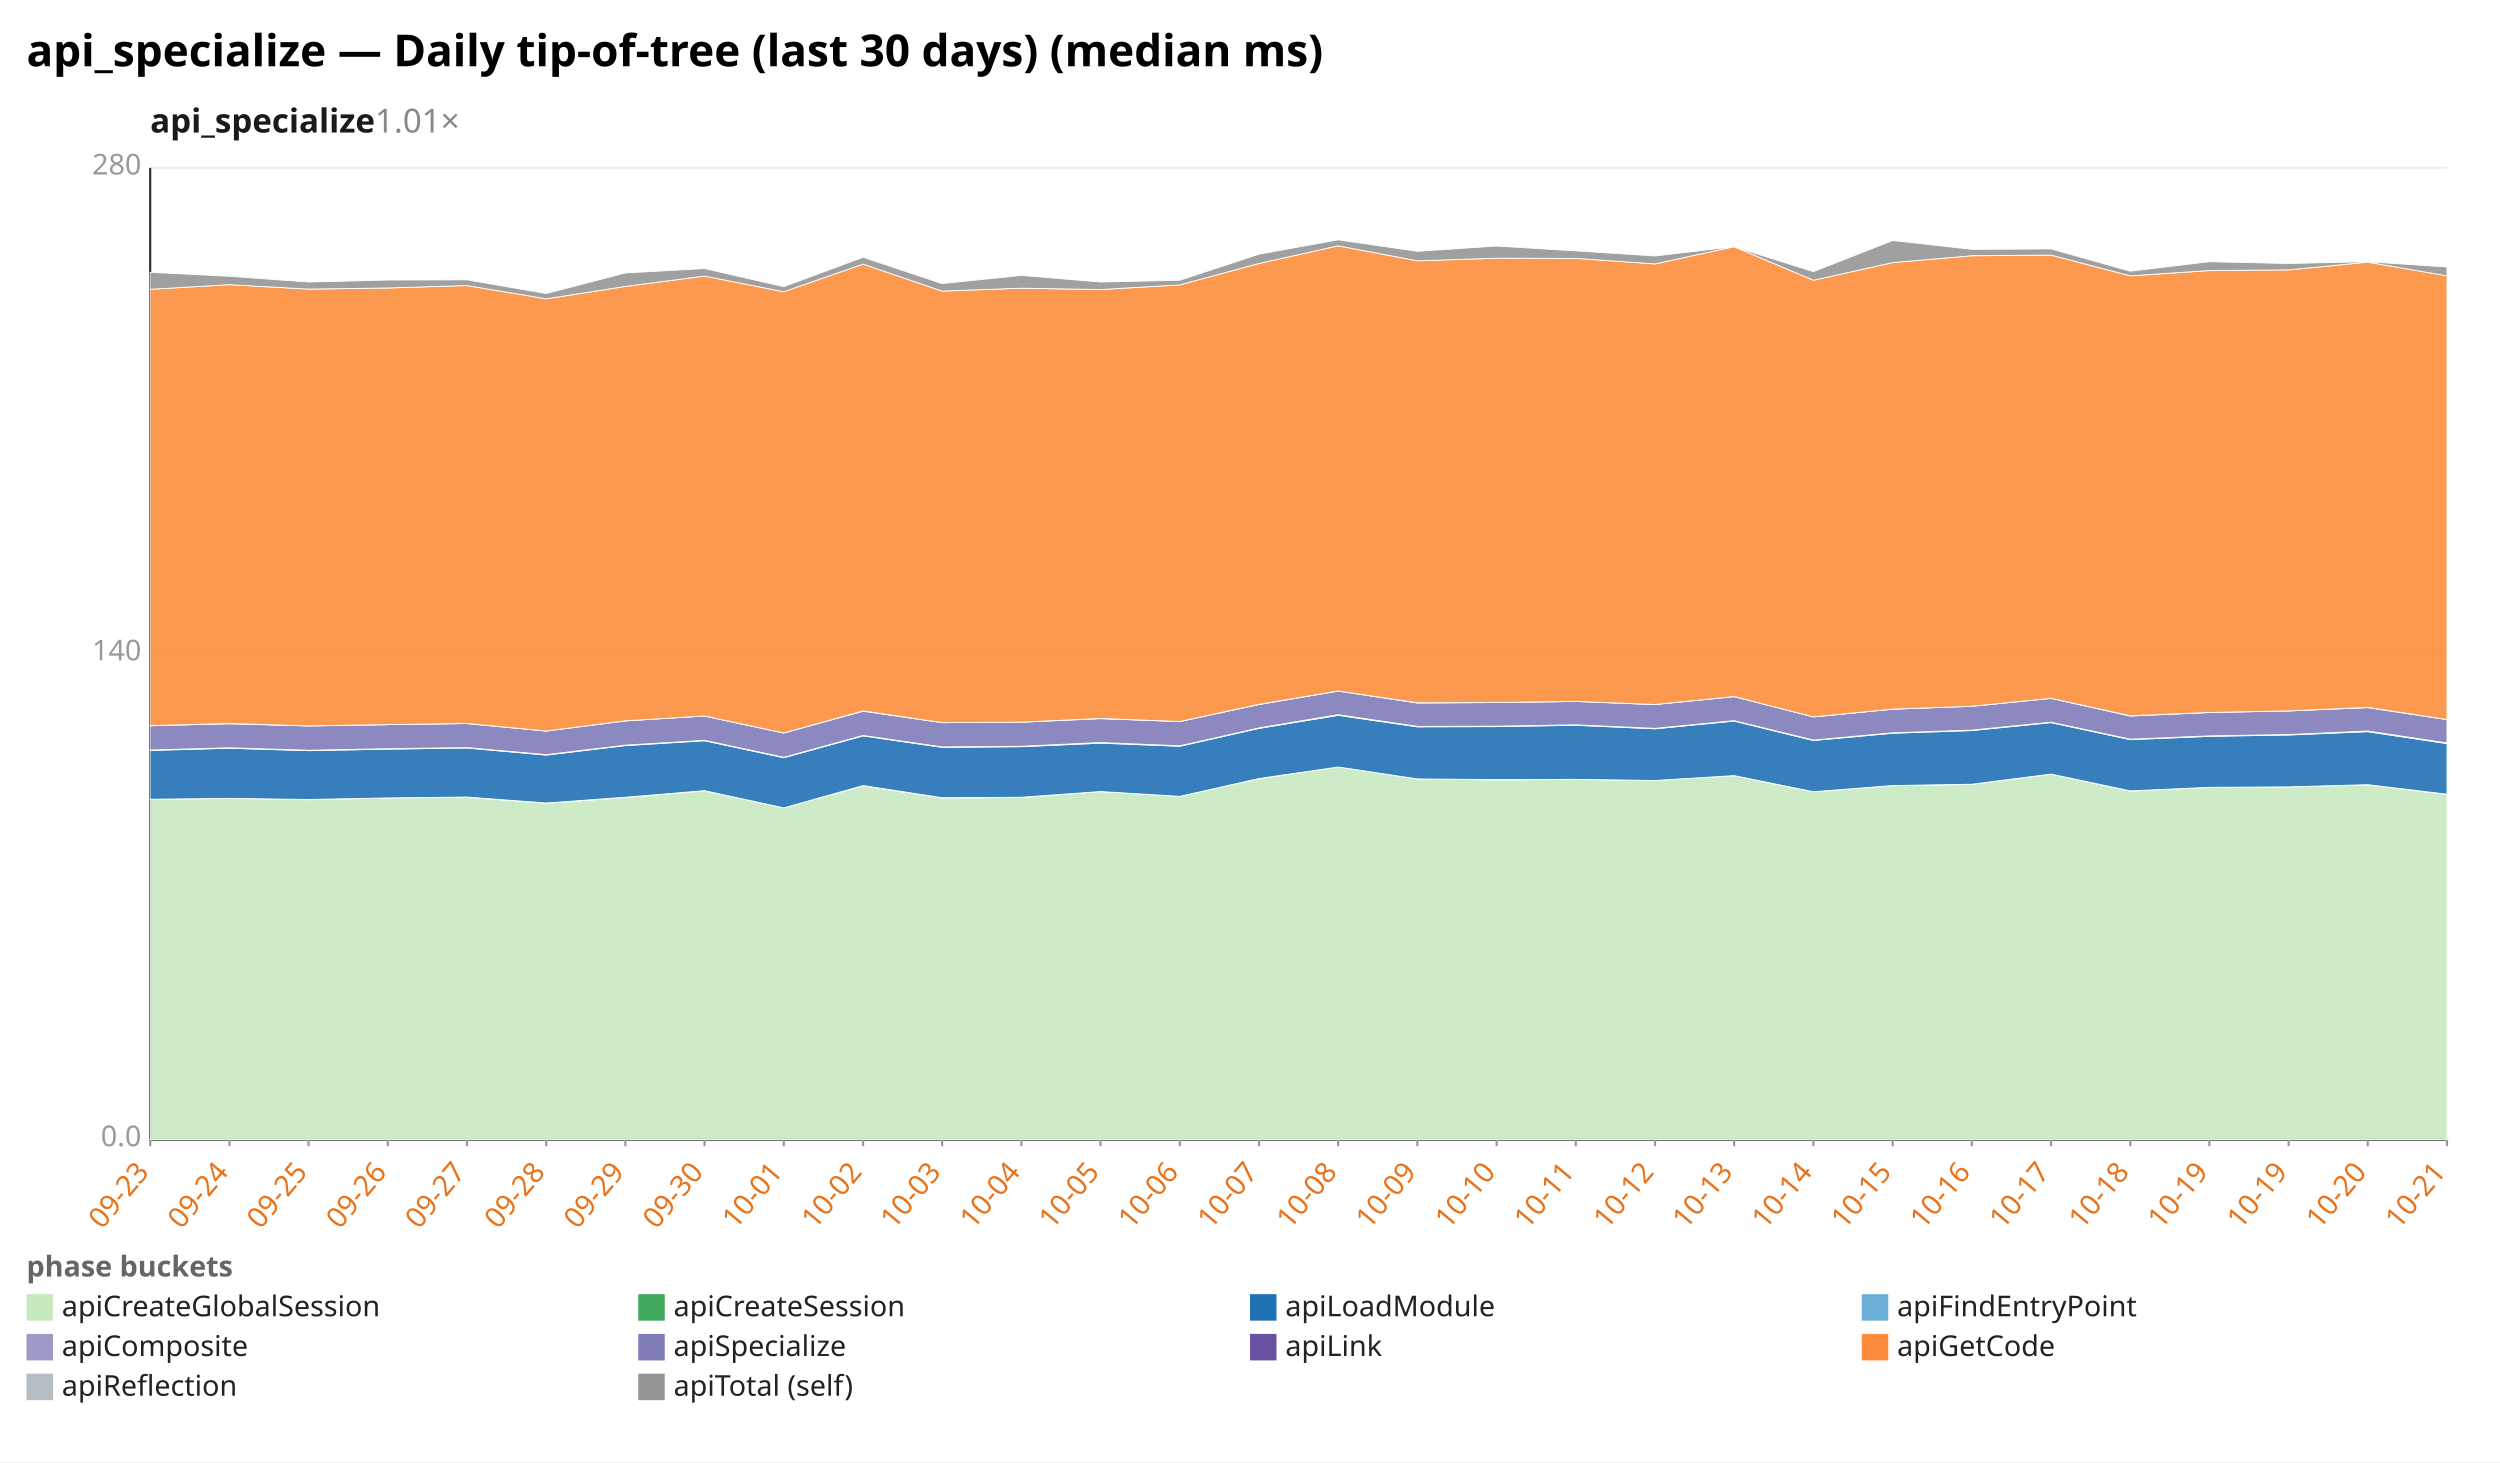
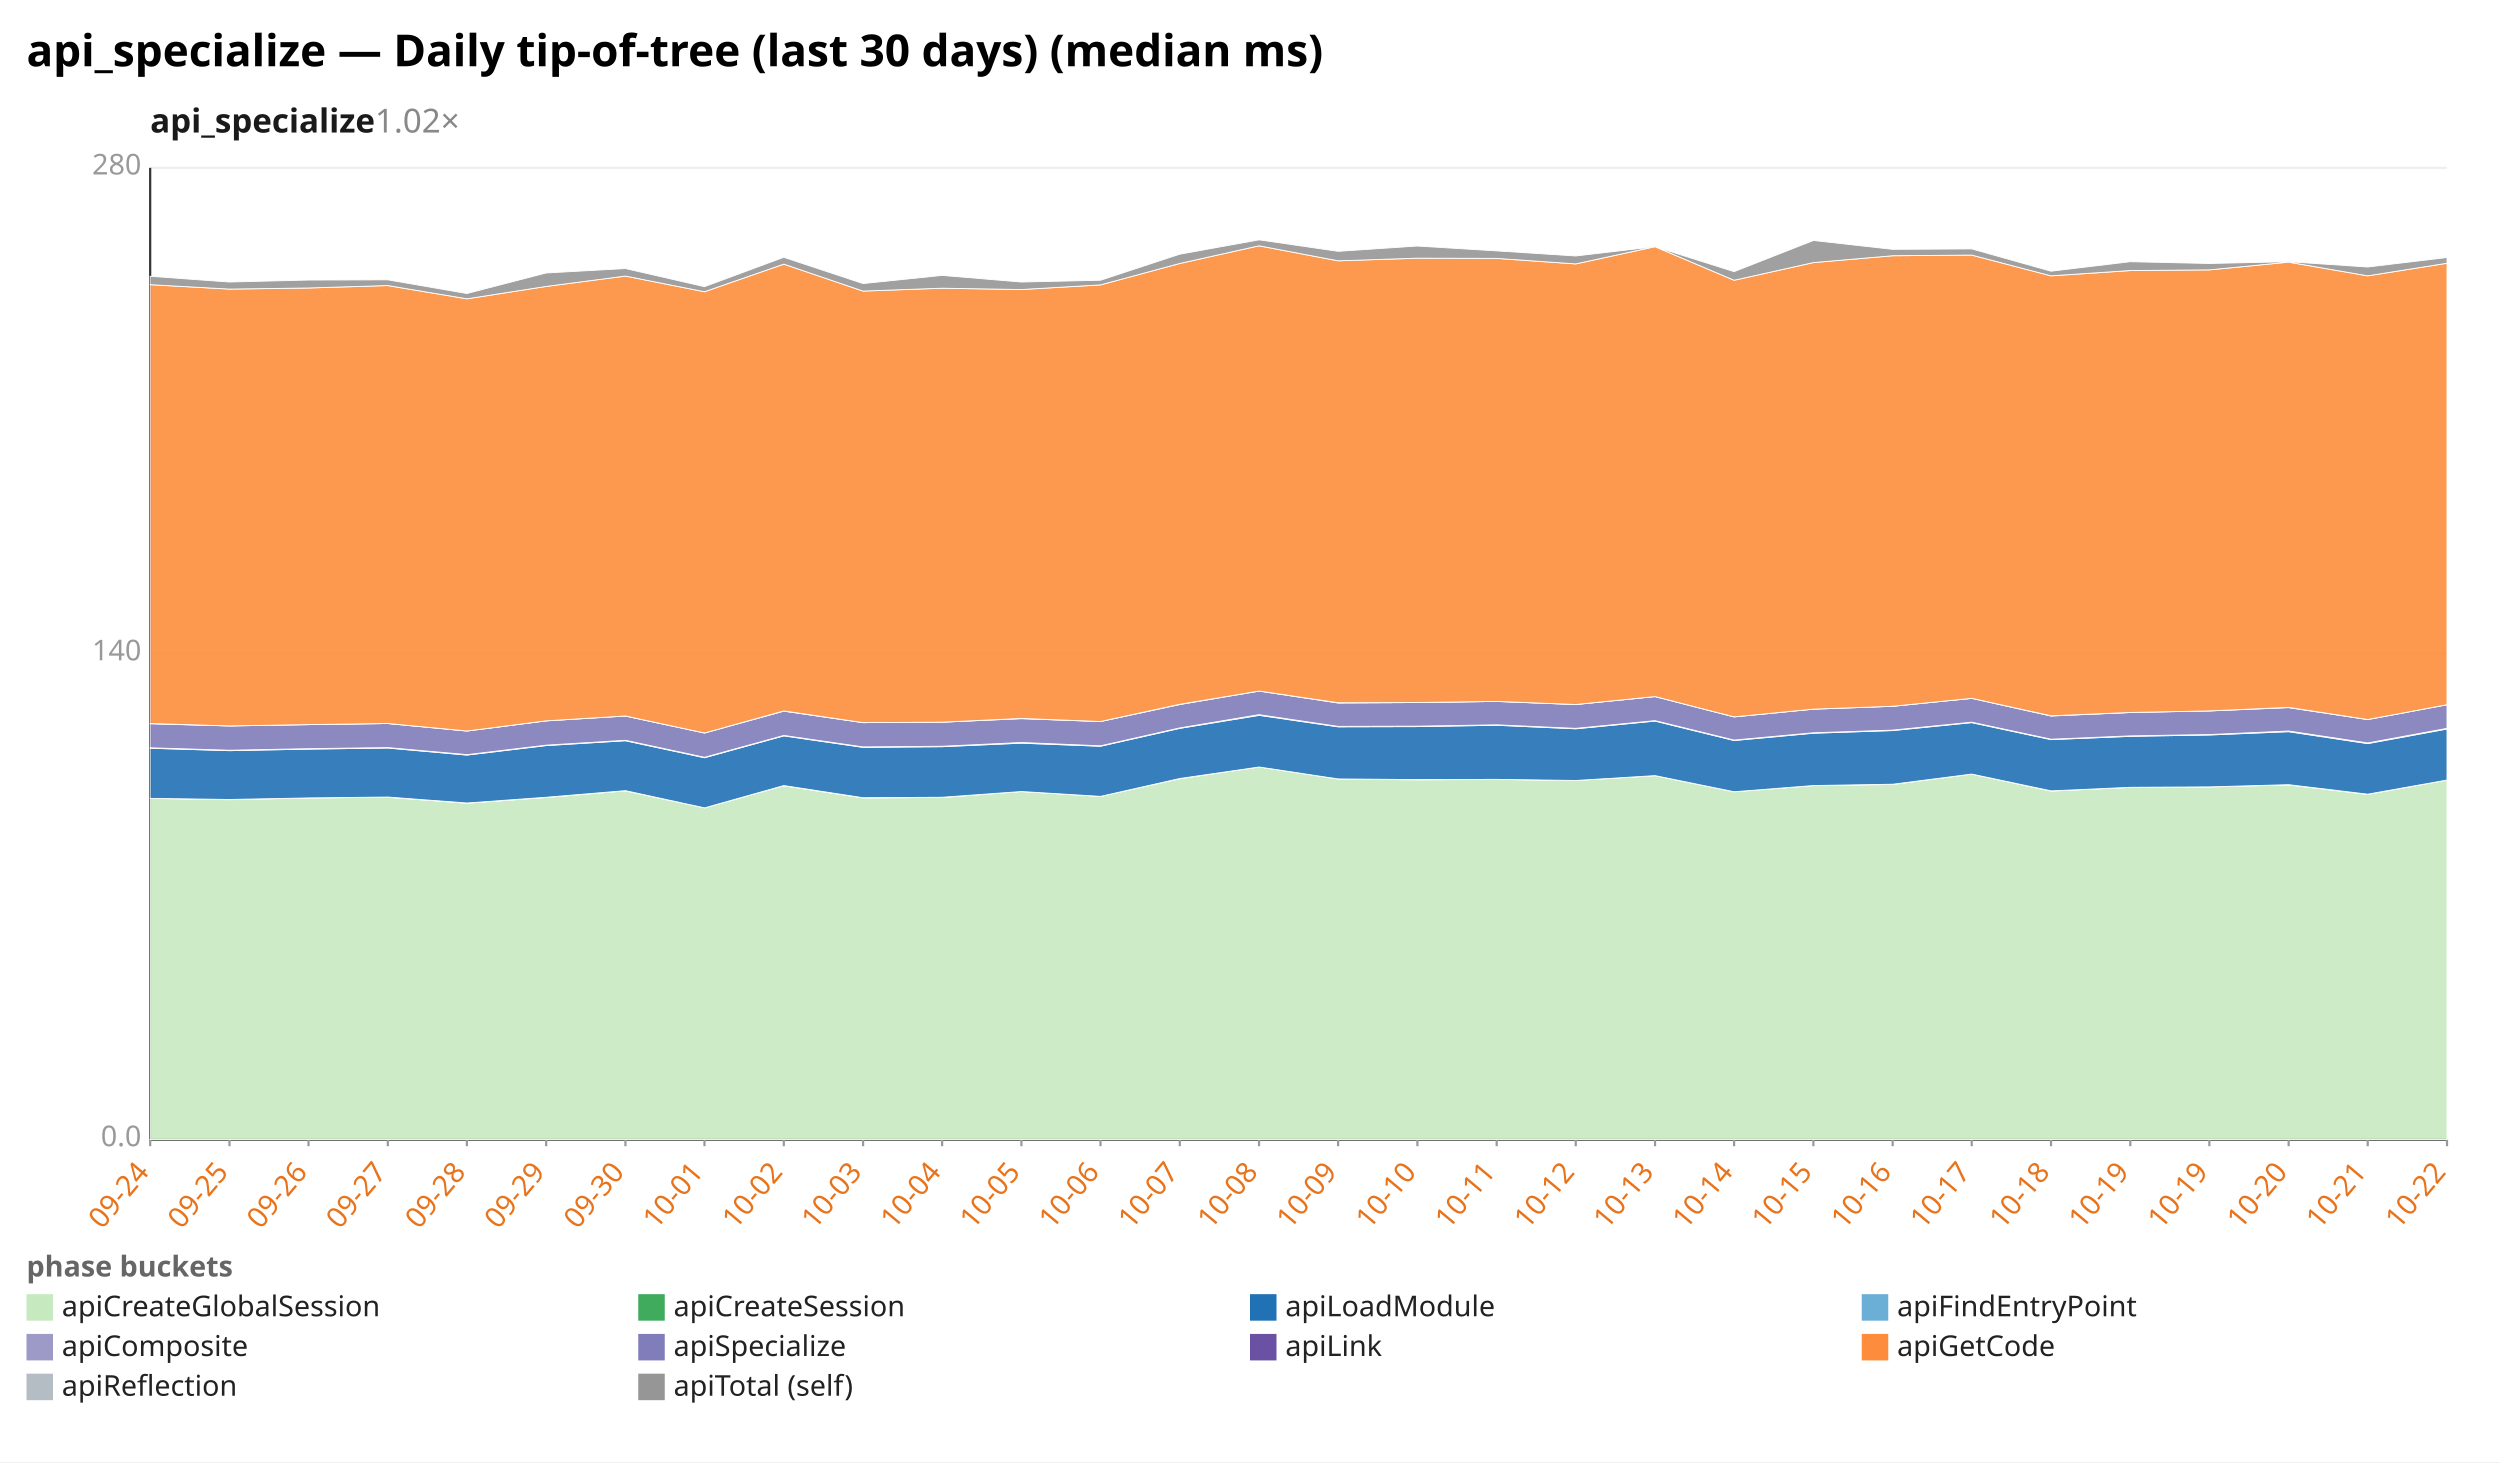
<svg xmlns="http://www.w3.org/2000/svg" width="1132" height="662" viewBox="0 0 1132 662" preserveAspectRatio="xMidYMid meet" font-family="sans-serif" font-size="13">
  <rect width="1132" height="662" fill="white" />
  <text x="12" y="30" font-size="20" font-weight="bold">api_specialize — Daily tip-of-tree (last 30 days) (median ms)</text>
-   <text x="68" y="60" font-size="15" font-weight="600" fill="#1a1a1a">api_specialize<tspan fill="#888" font-weight="400" text-decoration="none">  1.01×</tspan>
+   <text x="68" y="60" font-size="15" font-weight="600" fill="#1a1a1a">api_specialize<tspan fill="#888" font-weight="400" text-decoration="none">  1.02×</tspan>
  </text>
  <line x1="68.0" y1="516.0" x2="1108.0" y2="516.0" stroke="#eee" />
  <text x="64.0" y="519.0" text-anchor="end" fill="#999">0.0</text>
  <line x1="68.0" y1="296.0" x2="1108.0" y2="296.0" stroke="#eee" />
  <text x="64.0" y="299.0" text-anchor="end" fill="#999">140</text>
  <line x1="68.0" y1="76.0" x2="1108.0" y2="76.0" stroke="#eee" />
  <text x="64.0" y="79.0" text-anchor="end" fill="#999">280</text>
  <line x1="68.0" y1="76.0" x2="68.0" y2="516.0" stroke="#333" />
  <line x1="68.0" y1="516.0" x2="1108.0" y2="516.0" stroke="#333" />
  <line x1="68.0" y1="516.0" x2="68.0" y2="519.0" stroke="#999" />
-   <text x="68.0" y="531.0" text-anchor="end" fill="#e8731a" transform="rotate(-50 68.0 531.0)">09-23</text>
+   <text x="68.0" y="531.0" text-anchor="end" fill="#e8731a" transform="rotate(-50 68.0 531.0)">09-24</text>
  <line x1="103.9" y1="516.0" x2="103.9" y2="519.0" stroke="#999" />
-   <text x="103.9" y="531.0" text-anchor="end" fill="#e8731a" transform="rotate(-50 103.9 531.0)">09-24</text>
+   <text x="103.9" y="531.0" text-anchor="end" fill="#e8731a" transform="rotate(-50 103.9 531.0)">09-25</text>
  <line x1="139.7" y1="516.0" x2="139.7" y2="519.0" stroke="#999" />
-   <text x="139.7" y="531.0" text-anchor="end" fill="#e8731a" transform="rotate(-50 139.7 531.0)">09-25</text>
+   <text x="139.7" y="531.0" text-anchor="end" fill="#e8731a" transform="rotate(-50 139.7 531.0)">09-26</text>
  <line x1="175.6" y1="516.0" x2="175.6" y2="519.0" stroke="#999" />
-   <text x="175.6" y="531.0" text-anchor="end" fill="#e8731a" transform="rotate(-50 175.6 531.0)">09-26</text>
+   <text x="175.6" y="531.0" text-anchor="end" fill="#e8731a" transform="rotate(-50 175.6 531.0)">09-27</text>
  <line x1="211.4" y1="516.0" x2="211.4" y2="519.0" stroke="#999" />
-   <text x="211.4" y="531.0" text-anchor="end" fill="#e8731a" transform="rotate(-50 211.4 531.0)">09-27</text>
+   <text x="211.4" y="531.0" text-anchor="end" fill="#e8731a" transform="rotate(-50 211.4 531.0)">09-28</text>
  <line x1="247.3" y1="516.0" x2="247.3" y2="519.0" stroke="#999" />
-   <text x="247.3" y="531.0" text-anchor="end" fill="#e8731a" transform="rotate(-50 247.3 531.0)">09-28</text>
+   <text x="247.3" y="531.0" text-anchor="end" fill="#e8731a" transform="rotate(-50 247.3 531.0)">09-29</text>
  <line x1="283.2" y1="516.0" x2="283.2" y2="519.0" stroke="#999" />
-   <text x="283.2" y="531.0" text-anchor="end" fill="#e8731a" transform="rotate(-50 283.2 531.0)">09-29</text>
+   <text x="283.2" y="531.0" text-anchor="end" fill="#e8731a" transform="rotate(-50 283.2 531.0)">09-30</text>
  <line x1="319.0" y1="516.0" x2="319.0" y2="519.0" stroke="#999" />
-   <text x="319.0" y="531.0" text-anchor="end" fill="#e8731a" transform="rotate(-50 319.0 531.0)">09-30</text>
+   <text x="319.0" y="531.0" text-anchor="end" fill="#e8731a" transform="rotate(-50 319.0 531.0)">10-01</text>
  <line x1="354.9" y1="516.0" x2="354.9" y2="519.0" stroke="#999" />
-   <text x="354.9" y="531.0" text-anchor="end" fill="#e8731a" transform="rotate(-50 354.9 531.0)">10-01</text>
+   <text x="354.9" y="531.0" text-anchor="end" fill="#e8731a" transform="rotate(-50 354.9 531.0)">10-02</text>
  <line x1="390.8" y1="516.0" x2="390.8" y2="519.0" stroke="#999" />
-   <text x="390.8" y="531.0" text-anchor="end" fill="#e8731a" transform="rotate(-50 390.8 531.0)">10-02</text>
+   <text x="390.8" y="531.0" text-anchor="end" fill="#e8731a" transform="rotate(-50 390.8 531.0)">10-03</text>
  <line x1="426.6" y1="516.0" x2="426.6" y2="519.0" stroke="#999" />
-   <text x="426.6" y="531.0" text-anchor="end" fill="#e8731a" transform="rotate(-50 426.6 531.0)">10-03</text>
+   <text x="426.6" y="531.0" text-anchor="end" fill="#e8731a" transform="rotate(-50 426.6 531.0)">10-04</text>
  <line x1="462.5" y1="516.0" x2="462.5" y2="519.0" stroke="#999" />
-   <text x="462.5" y="531.0" text-anchor="end" fill="#e8731a" transform="rotate(-50 462.5 531.0)">10-04</text>
+   <text x="462.5" y="531.0" text-anchor="end" fill="#e8731a" transform="rotate(-50 462.5 531.0)">10-05</text>
  <line x1="498.3" y1="516.0" x2="498.3" y2="519.0" stroke="#999" />
-   <text x="498.3" y="531.0" text-anchor="end" fill="#e8731a" transform="rotate(-50 498.3 531.0)">10-05</text>
+   <text x="498.3" y="531.0" text-anchor="end" fill="#e8731a" transform="rotate(-50 498.3 531.0)">10-06</text>
  <line x1="534.2" y1="516.0" x2="534.2" y2="519.0" stroke="#999" />
-   <text x="534.2" y="531.0" text-anchor="end" fill="#e8731a" transform="rotate(-50 534.2 531.0)">10-06</text>
+   <text x="534.2" y="531.0" text-anchor="end" fill="#e8731a" transform="rotate(-50 534.2 531.0)">10-07</text>
  <line x1="570.1" y1="516.0" x2="570.1" y2="519.0" stroke="#999" />
-   <text x="570.1" y="531.0" text-anchor="end" fill="#e8731a" transform="rotate(-50 570.1 531.0)">10-07</text>
+   <text x="570.1" y="531.0" text-anchor="end" fill="#e8731a" transform="rotate(-50 570.1 531.0)">10-08</text>
  <line x1="605.9" y1="516.0" x2="605.9" y2="519.0" stroke="#999" />
-   <text x="605.9" y="531.0" text-anchor="end" fill="#e8731a" transform="rotate(-50 605.9 531.0)">10-08</text>
+   <text x="605.9" y="531.0" text-anchor="end" fill="#e8731a" transform="rotate(-50 605.9 531.0)">10-09</text>
  <line x1="641.8" y1="516.0" x2="641.8" y2="519.0" stroke="#999" />
-   <text x="641.8" y="531.0" text-anchor="end" fill="#e8731a" transform="rotate(-50 641.8 531.0)">10-09</text>
+   <text x="641.8" y="531.0" text-anchor="end" fill="#e8731a" transform="rotate(-50 641.8 531.0)">10-10</text>
  <line x1="677.7" y1="516.0" x2="677.7" y2="519.0" stroke="#999" />
-   <text x="677.7" y="531.0" text-anchor="end" fill="#e8731a" transform="rotate(-50 677.7 531.0)">10-10</text>
+   <text x="677.7" y="531.0" text-anchor="end" fill="#e8731a" transform="rotate(-50 677.7 531.0)">10-11</text>
  <line x1="713.5" y1="516.0" x2="713.5" y2="519.0" stroke="#999" />
-   <text x="713.5" y="531.0" text-anchor="end" fill="#e8731a" transform="rotate(-50 713.5 531.0)">10-11</text>
+   <text x="713.5" y="531.0" text-anchor="end" fill="#e8731a" transform="rotate(-50 713.5 531.0)">10-12</text>
  <line x1="749.4" y1="516.0" x2="749.4" y2="519.0" stroke="#999" />
-   <text x="749.4" y="531.0" text-anchor="end" fill="#e8731a" transform="rotate(-50 749.4 531.0)">10-12</text>
+   <text x="749.4" y="531.0" text-anchor="end" fill="#e8731a" transform="rotate(-50 749.4 531.0)">10-13</text>
  <line x1="785.2" y1="516.0" x2="785.2" y2="519.0" stroke="#999" />
-   <text x="785.2" y="531.0" text-anchor="end" fill="#e8731a" transform="rotate(-50 785.2 531.0)">10-13</text>
+   <text x="785.2" y="531.0" text-anchor="end" fill="#e8731a" transform="rotate(-50 785.2 531.0)">10-14</text>
  <line x1="821.1" y1="516.0" x2="821.1" y2="519.0" stroke="#999" />
-   <text x="821.1" y="531.0" text-anchor="end" fill="#e8731a" transform="rotate(-50 821.1 531.0)">10-14</text>
+   <text x="821.1" y="531.0" text-anchor="end" fill="#e8731a" transform="rotate(-50 821.1 531.0)">10-15</text>
  <line x1="857.0" y1="516.0" x2="857.0" y2="519.0" stroke="#999" />
-   <text x="857.0" y="531.0" text-anchor="end" fill="#e8731a" transform="rotate(-50 857.0 531.0)">10-15</text>
+   <text x="857.0" y="531.0" text-anchor="end" fill="#e8731a" transform="rotate(-50 857.0 531.0)">10-16</text>
  <line x1="892.8" y1="516.0" x2="892.8" y2="519.0" stroke="#999" />
-   <text x="892.8" y="531.0" text-anchor="end" fill="#e8731a" transform="rotate(-50 892.8 531.0)">10-16</text>
+   <text x="892.8" y="531.0" text-anchor="end" fill="#e8731a" transform="rotate(-50 892.8 531.0)">10-17</text>
  <line x1="928.7" y1="516.0" x2="928.7" y2="519.0" stroke="#999" />
-   <text x="928.7" y="531.0" text-anchor="end" fill="#e8731a" transform="rotate(-50 928.7 531.0)">10-17</text>
+   <text x="928.7" y="531.0" text-anchor="end" fill="#e8731a" transform="rotate(-50 928.7 531.0)">10-18</text>
  <line x1="964.6" y1="516.0" x2="964.6" y2="519.0" stroke="#999" />
-   <text x="964.6" y="531.0" text-anchor="end" fill="#e8731a" transform="rotate(-50 964.6 531.0)">10-18</text>
+   <text x="964.6" y="531.0" text-anchor="end" fill="#e8731a" transform="rotate(-50 964.6 531.0)">10-19</text>
  <line x1="1000.4" y1="516.0" x2="1000.4" y2="519.0" stroke="#999" />
  <text x="1000.4" y="531.0" text-anchor="end" fill="#e8731a" transform="rotate(-50 1000.4 531.0)">10-19</text>
  <line x1="1036.3" y1="516.0" x2="1036.3" y2="519.0" stroke="#999" />
-   <text x="1036.3" y="531.0" text-anchor="end" fill="#e8731a" transform="rotate(-50 1036.3 531.0)">10-19</text>
+   <text x="1036.3" y="531.0" text-anchor="end" fill="#e8731a" transform="rotate(-50 1036.3 531.0)">10-20</text>
  <line x1="1072.1" y1="516.0" x2="1072.1" y2="519.0" stroke="#999" />
-   <text x="1072.1" y="531.0" text-anchor="end" fill="#e8731a" transform="rotate(-50 1072.1 531.0)">10-20</text>
+   <text x="1072.1" y="531.0" text-anchor="end" fill="#e8731a" transform="rotate(-50 1072.1 531.0)">10-21</text>
  <line x1="1108.0" y1="516.0" x2="1108.0" y2="519.0" stroke="#999" />
-   <text x="1108.0" y="531.0" text-anchor="end" fill="#e8731a" transform="rotate(-50 1108.0 531.0)">10-21</text>
-   <polygon points="68.0,361.9 103.9,361.5 139.7,362.1 175.6,361.3 211.4,361.0 247.3,363.7 283.2,361.1 319.0,358.1 354.9,365.8 390.8,355.8 426.6,361.3 462.5,361.1 498.3,358.4 534.2,360.6 570.1,352.6 605.9,347.3 641.8,352.7 677.7,353.1 713.5,352.9 749.4,353.4 785.2,351.2 821.1,358.5 857.0,355.7 892.8,355.2 928.7,350.5 964.6,358.2 1000.4,356.5 1036.3,356.3 1072.1,355.4 1108.0,359.7 1108.0,516.0 1072.1,516.0 1036.3,516.0 1000.4,516.0 964.6,516.0 928.7,516.0 892.8,516.0 857.0,516.0 821.1,516.0 785.2,516.0 749.4,516.0 713.5,516.0 677.7,516.0 641.8,516.0 605.9,516.0 570.1,516.0 534.2,516.0 498.3,516.0 462.5,516.0 426.6,516.0 390.8,516.0 354.9,516.0 319.0,516.0 283.2,516.0 247.3,516.0 211.4,516.0 175.6,516.0 139.7,516.0 103.9,516.0 68.0,516.0" fill="#c7e9c0" fill-opacity="0.9" stroke="#fff" stroke-width="0.4" />
-   <polygon points="68.0,361.9 103.9,361.5 139.7,362.0 175.6,361.3 211.4,360.9 247.3,363.6 283.2,361.0 319.0,358.0 354.9,365.8 390.8,355.7 426.6,361.2 462.5,361.0 498.3,358.4 534.2,360.6 570.1,352.5 605.9,347.3 641.8,352.7 677.7,353.0 713.5,352.9 749.4,353.4 785.2,351.2 821.1,358.5 857.0,355.7 892.8,355.1 928.7,350.5 964.6,358.1 1000.4,356.5 1036.3,356.3 1072.1,355.3 1108.0,359.6 1108.0,359.7 1072.1,355.4 1036.3,356.3 1000.4,356.5 964.6,358.2 928.7,350.5 892.8,355.2 857.0,355.7 821.1,358.5 785.2,351.2 749.4,353.4 713.5,352.9 677.7,353.1 641.8,352.7 605.9,347.3 570.1,352.6 534.2,360.6 498.3,358.4 462.5,361.1 426.6,361.3 390.8,355.8 354.9,365.8 319.0,358.1 283.2,361.1 247.3,363.7 211.4,361.0 175.6,361.3 139.7,362.1 103.9,361.5 68.0,361.9" fill="#41ab5d" fill-opacity="0.9" stroke="#fff" stroke-width="0.4" />
-   <polygon points="68.0,339.8 103.9,338.8 139.7,339.9 175.6,339.2 211.4,338.7 247.3,341.9 283.2,337.6 319.0,335.4 354.9,343.1 390.8,333.2 426.6,338.4 462.5,338.1 498.3,336.5 534.2,337.9 570.1,329.8 605.9,323.9 641.8,329.1 677.7,329.0 713.5,328.4 749.4,330.0 785.2,326.5 821.1,335.3 857.0,332.0 892.8,330.8 928.7,327.2 964.6,334.9 1000.4,333.4 1036.3,332.8 1072.1,331.3 1108.0,336.7 1108.0,359.6 1072.1,355.3 1036.3,356.3 1000.4,356.5 964.6,358.1 928.7,350.5 892.8,355.1 857.0,355.7 821.1,358.5 785.2,351.2 749.4,353.4 713.5,352.9 677.7,353.0 641.8,352.7 605.9,347.3 570.1,352.5 534.2,360.6 498.3,358.4 462.5,361.0 426.6,361.2 390.8,355.7 354.9,365.8 319.0,358.0 283.2,361.0 247.3,363.6 211.4,360.9 175.6,361.3 139.7,362.0 103.9,361.5 68.0,361.9" fill="#2171b5" fill-opacity="0.9" stroke="#fff" stroke-width="0.4" />
-   <polygon points="68.0,339.6 103.9,338.6 139.7,339.7 175.6,339.0 211.4,338.5 247.3,341.7 283.2,337.4 319.0,335.2 354.9,342.9 390.8,333.0 426.6,338.2 462.5,337.9 498.3,336.2 534.2,337.7 570.1,329.6 605.9,323.6 641.8,328.9 677.7,328.8 713.5,328.2 749.4,329.8 785.2,326.3 821.1,335.1 857.0,331.8 892.8,330.6 928.7,327.0 964.6,334.7 1000.4,333.2 1036.3,332.6 1072.1,331.0 1108.0,336.4 1108.0,336.7 1072.1,331.3 1036.3,332.8 1000.4,333.4 964.6,334.9 928.7,327.2 892.8,330.8 857.0,332.0 821.1,335.3 785.2,326.5 749.4,330.0 713.5,328.4 677.7,329.0 641.8,329.1 605.9,323.9 570.1,329.8 534.2,337.9 498.3,336.5 462.5,338.1 426.6,338.4 390.8,333.2 354.9,343.1 319.0,335.4 283.2,337.6 247.3,341.9 211.4,338.7 175.6,339.2 139.7,339.9 103.9,338.8 68.0,339.8" fill="#9e9ac8" fill-opacity="0.9" stroke="#fff" stroke-width="0.4" />
-   <polygon points="68.0,328.6 103.9,327.7 139.7,328.7 175.6,328.1 211.4,327.6 247.3,331.0 283.2,326.4 319.0,324.2 354.9,331.9 390.8,322.0 426.6,327.2 462.5,327.0 498.3,325.4 534.2,326.7 570.1,319.0 605.9,312.9 641.8,318.3 677.7,318.1 713.5,317.6 749.4,319.0 785.2,315.4 821.1,324.6 857.0,321.1 892.8,319.8 928.7,316.2 964.6,324.2 1000.4,322.6 1036.3,321.9 1072.1,320.4 1108.0,325.8 1108.0,336.4 1072.1,331.0 1036.3,332.6 1000.4,333.2 964.6,334.7 928.7,327.0 892.8,330.6 857.0,331.8 821.1,335.1 785.2,326.3 749.4,329.8 713.5,328.2 677.7,328.8 641.8,328.9 605.9,323.6 570.1,329.6 534.2,337.7 498.3,336.2 462.5,337.9 426.6,338.2 390.8,333.0 354.9,342.9 319.0,335.2 283.2,337.4 247.3,341.7 211.4,338.5 175.6,339.0 139.7,339.7 103.9,338.6 68.0,339.6" fill="#807dba" fill-opacity="0.9" stroke="#fff" stroke-width="0.4" />
-   <polygon points="68.0,328.6 103.9,327.6 139.7,328.7 175.6,328.1 211.4,327.6 247.3,331.0 283.2,326.4 319.0,324.2 354.9,331.9 390.8,321.9 426.6,327.2 462.5,327.0 498.3,325.3 534.2,326.7 570.1,318.9 605.9,312.9 641.8,318.2 677.7,318.1 713.5,317.6 749.4,319.0 785.2,315.4 821.1,324.6 857.0,321.1 892.8,319.8 928.7,316.2 964.6,324.1 1000.4,322.6 1036.3,321.9 1072.1,320.3 1108.0,325.8 1108.0,325.8 1072.1,320.4 1036.3,321.9 1000.4,322.6 964.6,324.2 928.7,316.2 892.8,319.8 857.0,321.1 821.1,324.6 785.2,315.4 749.4,319.0 713.5,317.6 677.7,318.1 641.8,318.3 605.9,312.9 570.1,319.0 534.2,326.7 498.3,325.4 462.5,327.0 426.6,327.2 390.8,322.0 354.9,331.9 319.0,324.2 283.2,326.4 247.3,331.0 211.4,327.6 175.6,328.1 139.7,328.7 103.9,327.7 68.0,328.6" fill="#6a51a3" fill-opacity="0.9" stroke="#fff" stroke-width="0.4" />
-   <polygon points="68.0,131.0 103.9,128.9 139.7,130.9 175.6,130.4 211.4,129.3 247.3,135.3 283.2,129.7 319.0,125.0 354.9,132.1 390.8,119.6 426.6,131.8 462.5,130.5 498.3,131.1 534.2,129.0 570.1,119.3 605.9,111.3 641.8,118.1 677.7,116.9 713.5,117.0 749.4,119.5 785.2,111.7 821.1,126.9 857.0,118.9 892.8,115.8 928.7,115.5 964.6,124.9 1000.4,122.5 1036.3,122.2 1072.1,118.7 1108.0,124.9 1108.0,325.8 1072.1,320.3 1036.3,321.9 1000.4,322.6 964.6,324.1 928.7,316.2 892.8,319.8 857.0,321.1 821.1,324.6 785.2,315.4 749.4,319.0 713.5,317.6 677.7,318.1 641.8,318.2 605.9,312.9 570.1,318.9 534.2,326.7 498.3,325.3 462.5,327.0 426.6,327.2 390.8,321.9 354.9,331.9 319.0,324.2 283.2,326.4 247.3,331.0 211.4,327.6 175.6,328.1 139.7,328.7 103.9,327.6 68.0,328.6" fill="#fd8d3c" fill-opacity="0.9" stroke="#fff" stroke-width="0.4" />
-   <polygon points="68.0,123.3 103.9,125.1 139.7,127.7 175.6,126.8 211.4,126.7 247.3,132.9 283.2,123.6 319.0,121.6 354.9,129.8 390.8,116.5 426.6,128.4 462.5,124.7 498.3,127.7 534.2,126.9 570.1,115.1 605.9,108.6 641.8,113.8 677.7,111.4 713.5,113.6 749.4,115.9 785.2,111.7 821.1,123.0 857.0,108.9 892.8,112.9 928.7,112.7 964.6,122.8 1000.4,118.5 1036.3,119.3 1072.1,118.5 1108.0,120.9 1108.0,124.9 1072.1,118.7 1036.3,122.2 1000.4,122.5 964.6,124.9 928.7,115.5 892.8,115.8 857.0,118.9 821.1,126.9 785.2,111.7 749.4,119.5 713.5,117.0 677.7,116.9 641.8,118.1 605.9,111.3 570.1,119.3 534.2,129.0 498.3,131.1 462.5,130.5 426.6,131.8 390.8,119.6 354.9,132.1 319.0,125.0 283.2,129.7 247.3,135.3 211.4,129.3 175.6,130.4 139.7,130.9 103.9,128.9 68.0,131.0" fill="#969696" fill-opacity="0.9" stroke="#fff" stroke-width="0.4" />
+   <text x="1108.0" y="531.0" text-anchor="end" fill="#e8731a" transform="rotate(-50 1108.0 531.0)">10-22</text>
+   <polygon points="68.0,361.5 103.9,362.1 139.7,361.3 175.6,361.0 211.4,363.7 247.3,361.1 283.2,358.1 319.0,365.8 354.9,355.8 390.8,361.3 426.6,361.1 462.5,358.4 498.3,360.6 534.2,352.6 570.1,347.3 605.9,352.7 641.8,353.1 677.7,352.9 713.5,353.4 749.4,351.2 785.2,358.5 821.1,355.7 857.0,355.2 892.8,350.5 928.7,358.2 964.6,356.5 1000.4,356.3 1036.3,355.4 1072.1,359.7 1108.0,353.2 1108.0,516.0 1072.1,516.0 1036.3,516.0 1000.4,516.0 964.6,516.0 928.7,516.0 892.8,516.0 857.0,516.0 821.1,516.0 785.2,516.0 749.4,516.0 713.5,516.0 677.7,516.0 641.8,516.0 605.9,516.0 570.1,516.0 534.2,516.0 498.3,516.0 462.5,516.0 426.6,516.0 390.8,516.0 354.9,516.0 319.0,516.0 283.2,516.0 247.3,516.0 211.4,516.0 175.6,516.0 139.7,516.0 103.9,516.0 68.0,516.0" fill="#c7e9c0" fill-opacity="0.9" stroke="#fff" stroke-width="0.4" />
+   <polygon points="68.0,361.5 103.9,362.0 139.7,361.3 175.6,360.9 211.4,363.6 247.3,361.0 283.2,358.0 319.0,365.8 354.9,355.7 390.8,361.2 426.6,361.0 462.5,358.4 498.3,360.6 534.2,352.5 570.1,347.3 605.9,352.7 641.8,353.0 677.7,352.9 713.5,353.4 749.4,351.2 785.2,358.5 821.1,355.7 857.0,355.1 892.8,350.5 928.7,358.1 964.6,356.5 1000.4,356.3 1036.3,355.3 1072.1,359.6 1108.0,353.2 1108.0,353.2 1072.1,359.7 1036.3,355.4 1000.4,356.3 964.6,356.5 928.7,358.2 892.8,350.5 857.0,355.2 821.1,355.7 785.2,358.5 749.4,351.2 713.5,353.4 677.7,352.9 641.8,353.1 605.9,352.7 570.1,347.3 534.2,352.6 498.3,360.6 462.5,358.4 426.6,361.1 390.8,361.3 354.9,355.8 319.0,365.8 283.2,358.1 247.3,361.1 211.4,363.7 175.6,361.0 139.7,361.3 103.9,362.1 68.0,361.5" fill="#41ab5d" fill-opacity="0.9" stroke="#fff" stroke-width="0.4" />
+   <polygon points="68.0,338.8 103.9,339.9 139.7,339.2 175.6,338.7 211.4,341.9 247.3,337.6 283.2,335.4 319.0,343.1 354.9,333.2 390.8,338.4 426.6,338.1 462.5,336.5 498.3,337.9 534.2,329.8 570.1,323.9 605.9,329.1 641.8,329.0 677.7,328.4 713.5,330.0 749.4,326.5 785.2,335.3 821.1,332.0 857.0,330.8 892.8,327.2 928.7,334.9 964.6,333.4 1000.4,332.8 1036.3,331.3 1072.1,336.7 1108.0,330.1 1108.0,353.2 1072.1,359.6 1036.3,355.3 1000.4,356.3 964.6,356.5 928.7,358.1 892.8,350.5 857.0,355.1 821.1,355.7 785.2,358.5 749.4,351.2 713.5,353.4 677.7,352.9 641.8,353.0 605.9,352.7 570.1,347.3 534.2,352.5 498.3,360.6 462.5,358.4 426.6,361.0 390.8,361.2 354.9,355.7 319.0,365.8 283.2,358.0 247.3,361.0 211.4,363.6 175.6,360.9 139.7,361.3 103.9,362.0 68.0,361.5" fill="#2171b5" fill-opacity="0.9" stroke="#fff" stroke-width="0.4" />
+   <polygon points="68.0,338.6 103.9,339.7 139.7,339.0 175.6,338.5 211.4,341.7 247.3,337.4 283.2,335.2 319.0,342.9 354.9,333.0 390.8,338.2 426.6,337.9 462.5,336.2 498.3,337.7 534.2,329.6 570.1,323.6 605.9,328.9 641.8,328.8 677.7,328.2 713.5,329.8 749.4,326.3 785.2,335.1 821.1,331.8 857.0,330.6 892.8,327.0 928.7,334.7 964.6,333.2 1000.4,332.6 1036.3,331.0 1072.1,336.4 1108.0,329.8 1108.0,330.1 1072.1,336.7 1036.3,331.3 1000.4,332.8 964.6,333.4 928.7,334.9 892.8,327.2 857.0,330.8 821.1,332.0 785.2,335.3 749.4,326.5 713.5,330.0 677.7,328.4 641.8,329.0 605.9,329.1 570.1,323.9 534.2,329.8 498.3,337.9 462.5,336.5 426.6,338.1 390.8,338.4 354.9,333.2 319.0,343.1 283.2,335.4 247.3,337.6 211.4,341.9 175.6,338.7 139.7,339.2 103.9,339.9 68.0,338.8" fill="#9e9ac8" fill-opacity="0.9" stroke="#fff" stroke-width="0.4" />
+   <polygon points="68.0,327.7 103.9,328.7 139.7,328.1 175.6,327.6 211.4,331.0 247.3,326.4 283.2,324.2 319.0,331.9 354.9,322.0 390.8,327.2 426.6,327.0 462.5,325.4 498.3,326.7 534.2,319.0 570.1,312.9 605.9,318.3 641.8,318.1 677.7,317.6 713.5,319.0 749.4,315.4 785.2,324.6 821.1,321.1 857.0,319.8 892.8,316.2 928.7,324.2 964.6,322.6 1000.4,321.9 1036.3,320.4 1072.1,325.8 1108.0,319.1 1108.0,329.8 1072.1,336.4 1036.3,331.0 1000.4,332.6 964.6,333.2 928.7,334.7 892.8,327.0 857.0,330.6 821.1,331.8 785.2,335.1 749.4,326.3 713.5,329.8 677.7,328.2 641.8,328.8 605.9,328.9 570.1,323.6 534.2,329.6 498.3,337.7 462.5,336.2 426.6,337.9 390.8,338.2 354.9,333.0 319.0,342.9 283.2,335.2 247.3,337.4 211.4,341.7 175.6,338.5 139.7,339.0 103.9,339.7 68.0,338.6" fill="#807dba" fill-opacity="0.9" stroke="#fff" stroke-width="0.4" />
+   <polygon points="68.0,327.6 103.9,328.7 139.7,328.1 175.6,327.6 211.4,331.0 247.3,326.4 283.2,324.2 319.0,331.9 354.9,321.9 390.8,327.2 426.6,327.0 462.5,325.3 498.3,326.7 534.2,318.9 570.1,312.9 605.9,318.2 641.8,318.1 677.7,317.6 713.5,319.0 749.4,315.4 785.2,324.6 821.1,321.1 857.0,319.8 892.8,316.2 928.7,324.1 964.6,322.6 1000.4,321.9 1036.3,320.3 1072.1,325.8 1108.0,319.1 1108.0,319.1 1072.1,325.8 1036.3,320.4 1000.4,321.9 964.6,322.6 928.7,324.2 892.8,316.2 857.0,319.8 821.1,321.1 785.2,324.6 749.4,315.4 713.5,319.0 677.7,317.6 641.8,318.1 605.9,318.3 570.1,312.9 534.2,319.0 498.3,326.7 462.5,325.4 426.6,327.0 390.8,327.2 354.9,322.0 319.0,331.9 283.2,324.2 247.3,326.4 211.4,331.0 175.6,327.6 139.7,328.1 103.9,328.7 68.0,327.7" fill="#6a51a3" fill-opacity="0.9" stroke="#fff" stroke-width="0.4" />
+   <polygon points="68.0,128.9 103.9,130.9 139.7,130.4 175.6,129.3 211.4,135.3 247.3,129.7 283.2,125.0 319.0,132.1 354.9,119.6 390.8,131.8 426.6,130.5 462.5,131.1 498.3,129.0 534.2,119.3 570.1,111.3 605.9,118.1 641.8,116.9 677.7,117.0 713.5,119.5 749.4,111.7 785.2,126.9 821.1,118.9 857.0,115.8 892.8,115.5 928.7,124.9 964.6,122.5 1000.4,122.2 1036.3,118.7 1072.1,124.9 1108.0,119.2 1108.0,319.1 1072.1,325.8 1036.3,320.3 1000.4,321.9 964.6,322.6 928.7,324.1 892.8,316.2 857.0,319.8 821.1,321.1 785.2,324.6 749.4,315.4 713.5,319.0 677.7,317.6 641.8,318.1 605.9,318.2 570.1,312.9 534.2,318.9 498.3,326.7 462.5,325.3 426.6,327.0 390.8,327.2 354.9,321.9 319.0,331.9 283.2,324.2 247.3,326.4 211.4,331.0 175.6,327.6 139.7,328.1 103.9,328.7 68.0,327.6" fill="#fd8d3c" fill-opacity="0.9" stroke="#fff" stroke-width="0.4" />
+   <polygon points="68.0,125.1 103.9,127.7 139.7,126.8 175.6,126.7 211.4,132.9 247.3,123.6 283.2,121.6 319.0,129.8 354.9,116.5 390.8,128.4 426.6,124.7 462.5,127.7 498.3,126.9 534.2,115.1 570.1,108.6 605.9,113.8 641.8,111.4 677.7,113.6 713.5,115.9 749.4,111.7 785.2,123.0 821.1,108.9 857.0,112.9 892.8,112.7 928.7,122.8 964.6,118.5 1000.4,119.3 1036.3,118.5 1072.1,120.9 1108.0,116.6 1108.0,119.2 1072.1,124.9 1036.3,118.7 1000.4,122.2 964.6,122.5 928.7,124.9 892.8,115.5 857.0,115.8 821.1,118.9 785.2,126.9 749.4,111.7 713.5,119.5 677.7,117.0 641.8,116.9 605.9,118.1 570.1,111.3 534.2,119.3 498.3,129.0 462.5,131.1 426.6,130.5 390.8,131.8 354.9,119.6 319.0,132.1 283.2,125.0 247.3,129.7 211.4,135.3 175.6,129.3 139.7,130.4 103.9,130.9 68.0,128.9" fill="#969696" fill-opacity="0.9" stroke="#fff" stroke-width="0.4" />
  <text x="12" y="578" fill="#666" font-weight="600">phase buckets</text>
  <rect x="12" y="586" width="12" height="12" fill="#c7e9c0" />
  <text x="28" y="596" fill="#222">apiCreateGlobalSession</text>
  <rect x="289" y="586" width="12" height="12" fill="#41ab5d" />
  <text x="305" y="596" fill="#222">apiCreateSession</text>
  <rect x="566" y="586" width="12" height="12" fill="#2171b5" />
  <text x="582" y="596" fill="#222">apiLoadModule</text>
  <rect x="843" y="586" width="12" height="12" fill="#6baed6" />
  <text x="859" y="596" fill="#222">apiFindEntryPoint</text>
  <rect x="12" y="604" width="12" height="12" fill="#9e9ac8" />
  <text x="28" y="614" fill="#222">apiComposite</text>
  <rect x="289" y="604" width="12" height="12" fill="#807dba" />
  <text x="305" y="614" fill="#222">apiSpecialize</text>
  <rect x="566" y="604" width="12" height="12" fill="#6a51a3" />
  <text x="582" y="614" fill="#222">apiLink</text>
  <rect x="843" y="604" width="12" height="12" fill="#fd8d3c" />
  <text x="859" y="614" fill="#222">apiGetCode</text>
  <rect x="12" y="622" width="12" height="12" fill="#b5bdc4" />
  <text x="28" y="632" fill="#222">apiReflection</text>
  <rect x="289" y="622" width="12" height="12" fill="#969696" />
  <text x="305" y="632" fill="#222">apiTotal (self)</text>
</svg>
